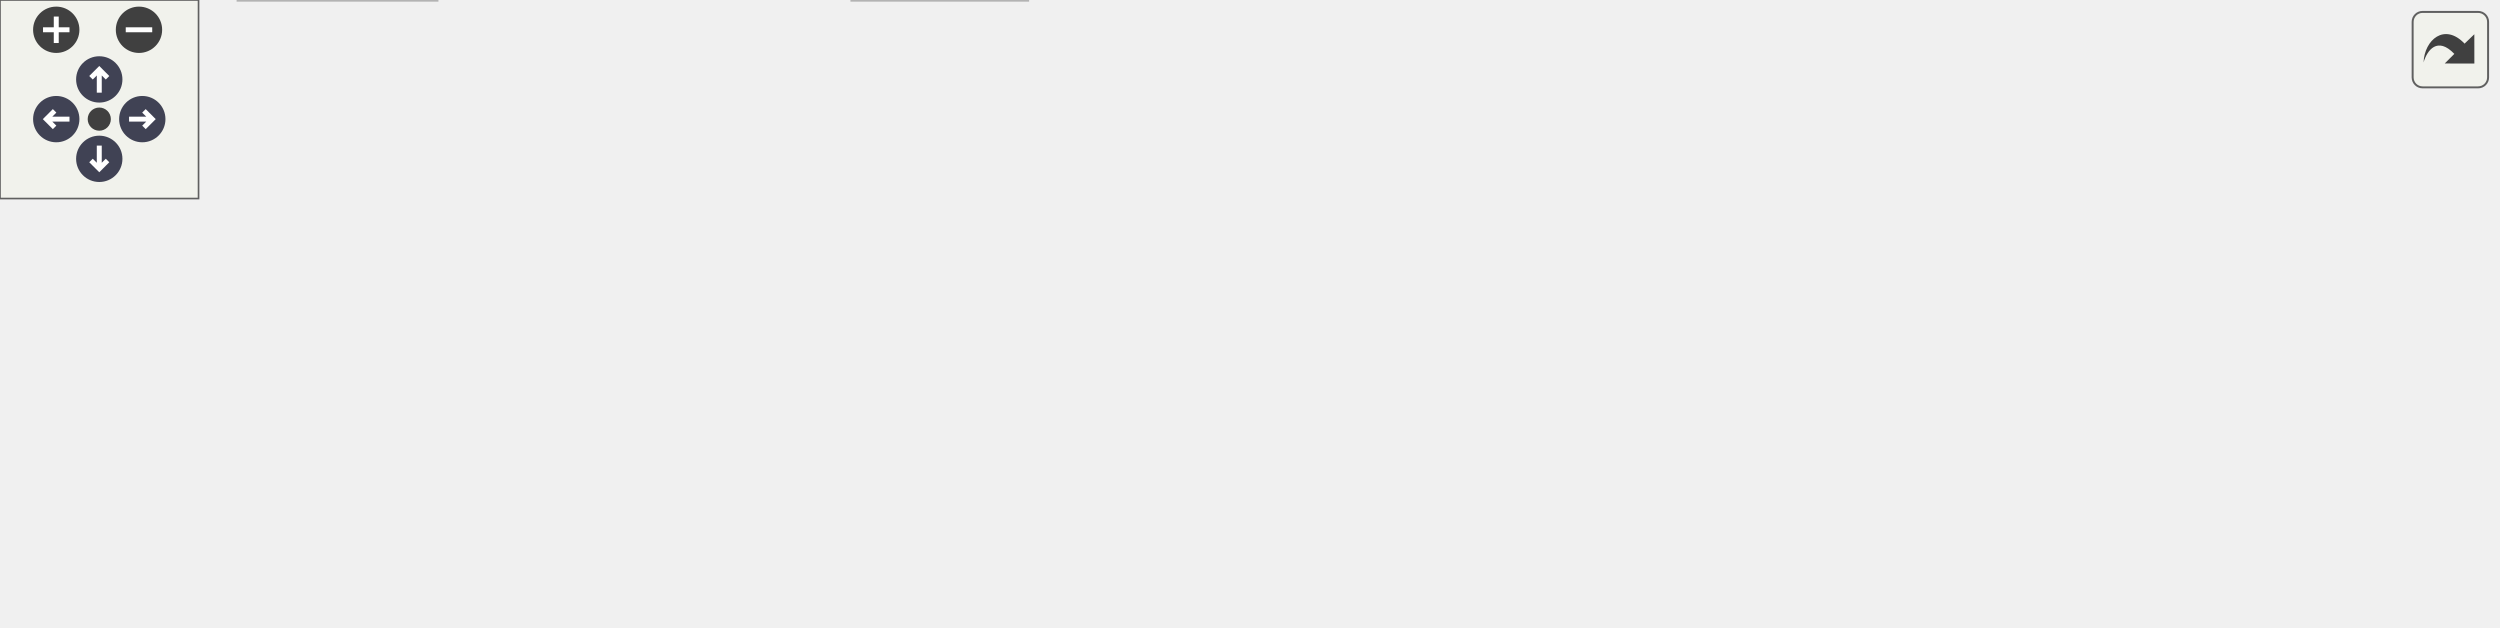
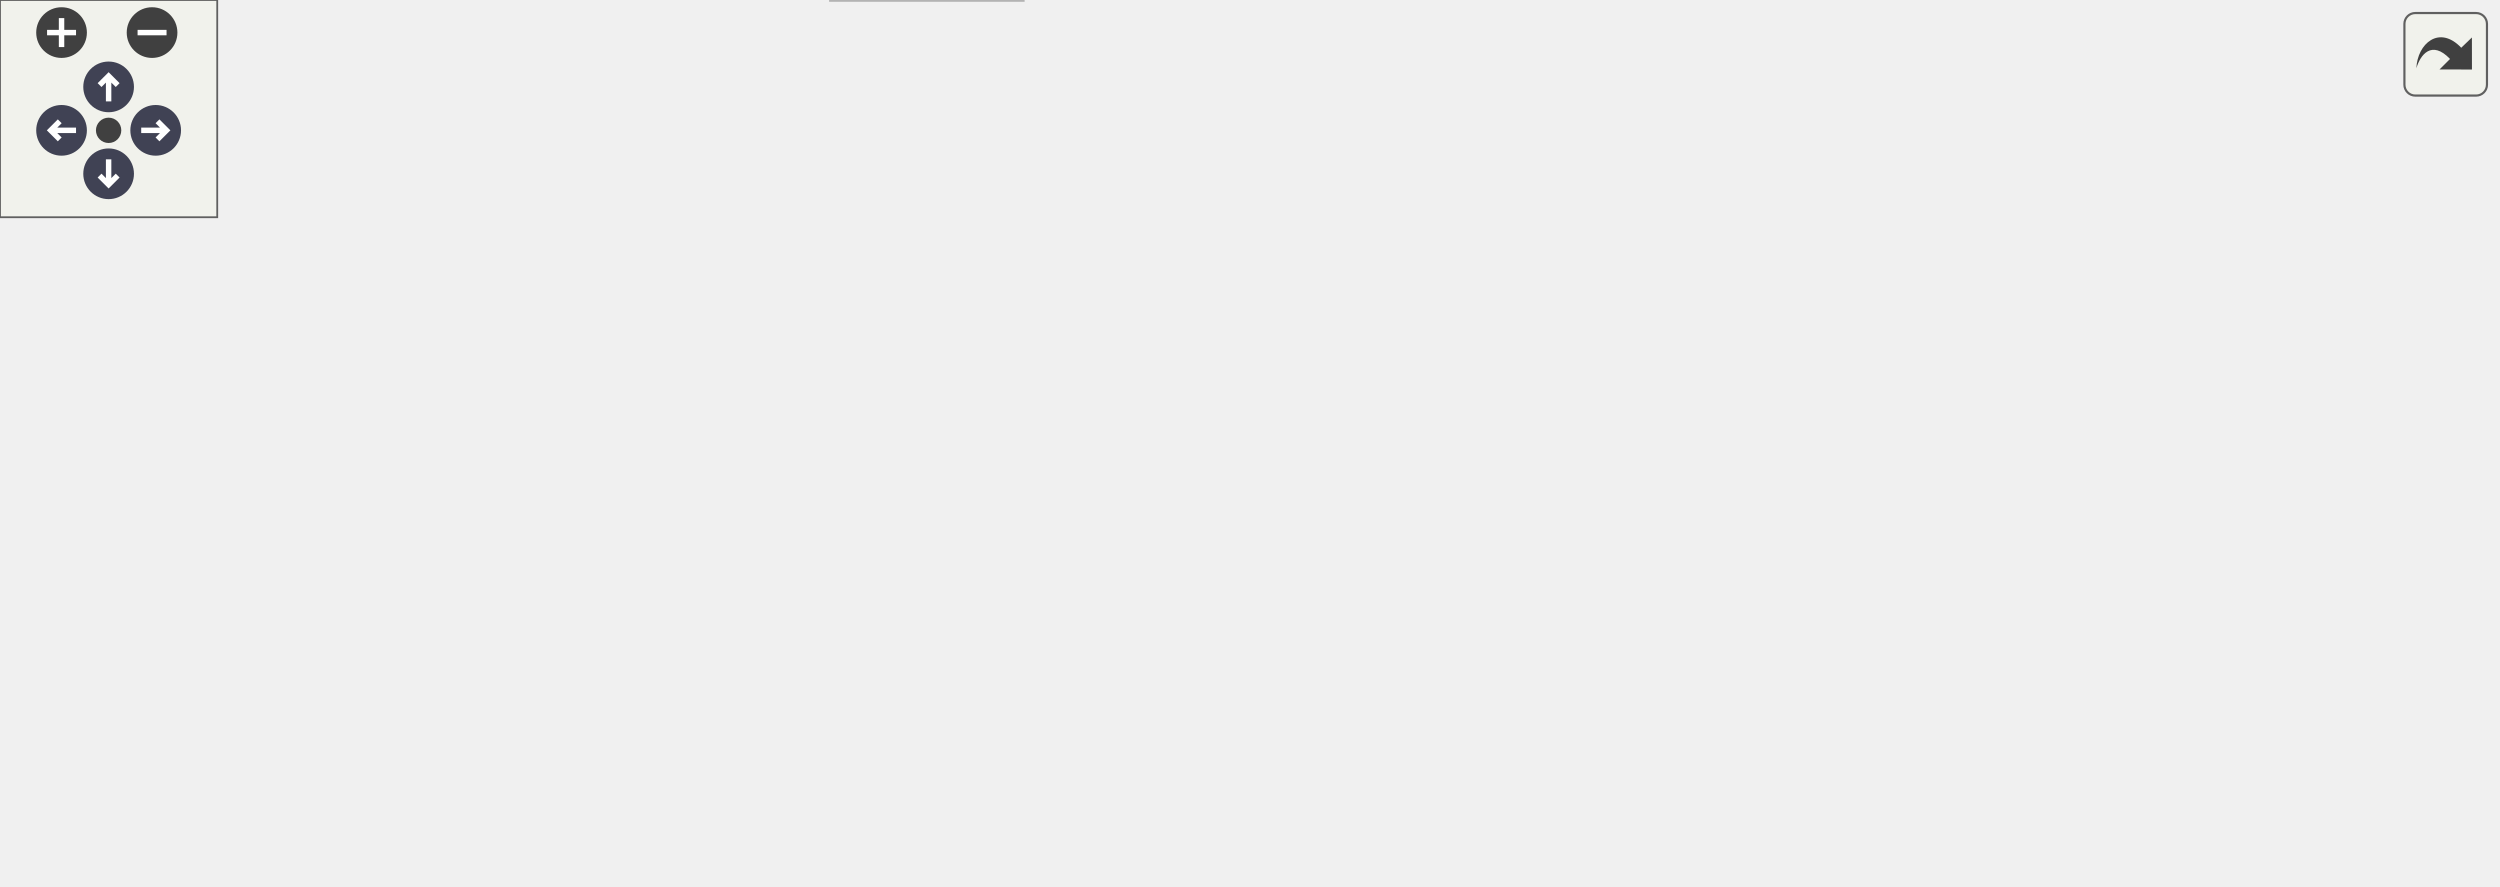
<svg xmlns="http://www.w3.org/2000/svg" xmlns:xlink="http://www.w3.org/1999/xlink" id="main" version="1.1" xml:space="preserve">
  <style type="text/css">
.node, .edge {opacity: 0.7;}
.node.selected, .edge.selected {opacity: 1;}
.edge:hover path { stroke: red; }
.edge:hover polygon { stroke: red; fill: red; }
</style>
  <defs>
    <circle id="rim" cx="0" cy="0" r="7" />
    <circle id="rim2" cx="0" cy="0" r="3.5" />
    <g id="zoomPlus">
      <use xlink:href="#rim" fill="#404040">
        <set attributeName="fill" to="#808080" begin="zoomplus.mouseover" end="zoomplus.mouseout" />
      </use>
      <path d="M-4,0h8M0,-4v8" fill="none" stroke="white" stroke-width="1.5" pointer-events="none" />
    </g>
    <g id="zoomMin">
      <use xlink:href="#rim" fill="#404040">
        <set attributeName="fill" to="#808080" begin="zoomminus.mouseover" end="zoomminus.mouseout" />
      </use>
      <path d="M-4,0h8" fill="none" stroke="white" stroke-width="1.5" pointer-events="none" />
    </g>
    <g id="arrowUp" transform="translate(30 24)">
      <use xlink:href="#rim" />
      <path pointer-events="none" fill="none" stroke="white" stroke-width="1.5" d="M0,-3.0v7 M-2.5,-0.5L0,-3.0L2.5,-0.5" />
    </g>
    <g id="arrowRight" transform="rotate(90) translate(36 -43)">
      <use xlink:href="#rim" />
      <path pointer-events="none" fill="none" stroke="white" stroke-width="1.5" d="M0,-3.0v7 M-2.5,-0.5L0,-3.0L2.5,-0.5" />
    </g>
    <g id="arrowDown" transform="rotate(180) translate(-30 -48)">
      <use xlink:href="#rim" />
      <path pointer-events="none" fill="none" stroke="white" stroke-width="1.5" d="M0,-3.0v7 M-2.5,-0.5L0,-3.0L2.5,-0.5" />
    </g>
    <g id="arrowLeft" transform="rotate(270) translate(-36 17)">
      <use xlink:href="#rim" />
      <path pointer-events="none" fill="none" stroke="white" stroke-width="1.5" d="M0,-3.0v7 M-2.5,-0.5L0,-3.0L2.5,-0.5" />
    </g>
    <g id="resetDef">
      <use xlink:href="#rim2" fill="#404040">
        <set attributeName="fill" to="#808080" begin="reset.mouseover" end="reset.mouseout" />
      </use>
    </g>
  </defs>
  <svg id="graph" class="graph">
    <g id="viewport">
      <g id="Node000001" class="node">
        <g id="a_Node000001">
          <a xlink:title=" ">
-             <polygon fill="#999999" stroke="#666666" points="461,-129 369,-129 369,-110 461,-110 461,-129" />
-             <text text-anchor="middle" x="415" y="-117" font-family="Helvetica,sans-Serif" font-size="10.00">inc/utilities.hpp</text>
+             <polygon fill="#999999" stroke="#666666" points="396,-184 304,-184 304,-165 396,-165 396,-184" />
+             <text text-anchor="middle" x="350" y="-172" font-family="Helvetica,sans-Serif" font-size="10.00">inc/utilities.hpp</text>
          </a>
        </g>
      </g>
      <g id="Node000002" class="node">
        <g id="a_Node000002">
          <a xlink:href="_method_8hpp.html" target="_top" xlink:title=" ">
-             <polygon fill="white" stroke="#666666" points="74,-74 0,-74 0,-55 74,-55 74,-74" />
-             <text text-anchor="middle" x="37" y="-62" font-family="Helvetica,sans-Serif" font-size="10.00">Method.hpp</text>
+             <polygon fill="white" stroke="#666666" points="74,-129 0,-129 0,-110 74,-110 74,-129" />
+             <text text-anchor="middle" x="37" y="-117" font-family="Helvetica,sans-Serif" font-size="10.00">Method.hpp</text>
          </a>
        </g>
      </g>
      <g id="edge1_Node000001_Node000002" class="edge">
        <g id="a_edge1_Node000001_Node000002">
          <a xlink:title=" ">
-             <path fill="none" stroke="#63b8ff" d="M368.91,-112.67C305.54,-104.55 187.99,-89.13 88,-74 86.73,-73.81 85.44,-73.61 84.13,-73.41" />
-             <polygon fill="#63b8ff" stroke="#63b8ff" points="84.45,-69.91 74.03,-71.8 83.35,-76.83 84.45,-69.91" />
+             <path fill="none" stroke="#63b8ff" d="M303.82,-165.68C244.82,-155.69 143.27,-138.49 83.92,-128.45" />
+             <polygon fill="#63b8ff" stroke="#63b8ff" points="84.51,-124.99 74.06,-126.78 83.34,-131.9 84.51,-124.99" />
          </a>
        </g>
      </g>
      <g id="Node000003" class="node">
        <g id="a_Node000003">
          <a xlink:title=" ">
-             <polygon fill="#e0e0e0" stroke="#999999" points="132,-19 72,-19 72,0 132,0 132,-19" />
-             <text text-anchor="middle" x="102" y="-7" font-family="Helvetica,sans-Serif" font-size="10.00">iostream</text>
-           </a>
-         </g>
-       </g>
-       <g id="edge10_Node000001_Node000003" class="edge">
-         <g id="a_edge10_Node000001_Node000003">
-           <a xlink:title=" ">
-             <path fill="none" stroke="#63b8ff" d="M368.91,-117.39C295.65,-114.68 157.2,-105.44 121,-74 108.39,-63.04 103.97,-44.09 102.51,-29.74" />
-             <polygon fill="#63b8ff" stroke="#63b8ff" points="105.98,-29.21 101.87,-19.45 99,-29.65 105.98,-29.21" />
+             <polygon fill="#e0e0e0" stroke="#999999" points="128,-74 68,-74 68,-55 128,-55 128,-74" />
+             <text text-anchor="middle" x="98" y="-62" font-family="Helvetica,sans-Serif" font-size="10.00">iostream</text>
+           </a>
+         </g>
+       </g>
+       <g id="edge12_Node000001_Node000003" class="edge">
+         <g id="a_edge12_Node000001_Node000003">
+           <a xlink:title=" ">
+             <path fill="none" stroke="#63b8ff" d="M303.82,-169.87C245.05,-164.37 147.93,-152.04 121,-129 108.06,-117.93 102.4,-99 99.93,-84.67" />
+             <polygon fill="#63b8ff" stroke="#63b8ff" points="103.35,-83.86 98.54,-74.42 96.41,-84.79 103.35,-83.86" />
          </a>
        </g>
      </g>
      <g id="Node000004" class="node">
        <g id="a_Node000004">
          <a xlink:href="_status_code_8hpp.html" target="_top" xlink:title=" ">
-             <polygon fill="white" stroke="#666666" points="223.5,-74 130.5,-74 130.5,-55 223.5,-55 223.5,-74" />
-             <text text-anchor="middle" x="177" y="-62" font-family="Helvetica,sans-Serif" font-size="10.00">StatusCode.hpp</text>
+             <polygon fill="white" stroke="#666666" points="223.5,-129 130.5,-129 130.5,-110 223.5,-110 223.5,-129" />
+             <text text-anchor="middle" x="177" y="-117" font-family="Helvetica,sans-Serif" font-size="10.00">StatusCode.hpp</text>
          </a>
        </g>
      </g>
      <g id="edge3_Node000001_Node000004" class="edge">
        <g id="a_edge3_Node000001_Node000004">
          <a xlink:title=" ">
-             <path fill="none" stroke="#63b8ff" d="M376.76,-109.98C335.59,-100.82 270.01,-86.21 225.3,-76.26" />
-             <polygon fill="#63b8ff" stroke="#63b8ff" points="226.06,-72.84 215.54,-74.08 224.54,-79.67 226.06,-72.84" />
+             <path fill="none" stroke="#63b8ff" d="M322.2,-164.98C293.03,-156.05 247,-141.94 214.6,-132.02" />
+             <polygon fill="#63b8ff" stroke="#63b8ff" points="215.6,-128.66 205.01,-129.08 213.55,-135.36 215.6,-128.66" />
          </a>
        </g>
      </g>
      <g id="Node000005" class="node">
        <g id="a_Node000005">
          <a xlink:href="constants_8hpp.html" target="_top" xlink:title=" ">
-             <polygon fill="white" stroke="#666666" points="326.5,-74 241.5,-74 241.5,-55 326.5,-55 326.5,-74" />
-             <text text-anchor="middle" x="284" y="-62" font-family="Helvetica,sans-Serif" font-size="10.00">constants.hpp</text>
-           </a>
-         </g>
-       </g>
-       <g id="edge5_Node000001_Node000005" class="edge">
-         <g id="a_edge5_Node000001_Node000005">
-           <a xlink:title=" ">
-             <path fill="none" stroke="#63b8ff" d="M393.95,-109.98C372.59,-101.34 339.3,-87.87 314.94,-78.02" />
-             <polygon fill="#63b8ff" stroke="#63b8ff" points="316.01,-74.68 305.43,-74.17 313.39,-81.17 316.01,-74.68" />
+             <polygon fill="white" stroke="#666666" points="298.5,-74 213.5,-74 213.5,-55 298.5,-55 298.5,-74" />
+             <text text-anchor="middle" x="256" y="-62" font-family="Helvetica,sans-Serif" font-size="10.00">constants.hpp</text>
+           </a>
+         </g>
+       </g>
+       <g id="edge8_Node000001_Node000005" class="edge">
+         <g id="a_edge8_Node000001_Node000005">
+           <a xlink:title=" ">
+             <path fill="none" stroke="#63b8ff" d="M323.44,-164.92C305.99,-157.94 284.06,-146.36 271,-129 261.32,-116.13 257.76,-97.97 256.52,-84.36" />
+             <polygon fill="#63b8ff" stroke="#63b8ff" points="260,-84 255.93,-74.22 253.01,-84.41 260,-84" />
+           </a>
+         </g>
+       </g>
+       <g id="Node000008" class="node">
+         <g id="a_Node000008">
+           <a xlink:title=" ">
+             <polygon fill="#e0e0e0" stroke="#999999" points="344,-129 280,-129 280,-110 344,-110 344,-129" />
+             <text text-anchor="middle" x="312" y="-117" font-family="Helvetica,sans-Serif" font-size="10.00">algorithm</text>
+           </a>
+         </g>
+       </g>
+       <g id="edge9_Node000001_Node000008" class="edge">
+         <g id="a_edge9_Node000001_Node000008">
+           <a xlink:title=" ">
+             <path fill="none" stroke="#63b8ff" d="M343.73,-164.75C338.41,-157.34 330.64,-146.5 324.12,-137.41" />
+             <polygon fill="#63b8ff" stroke="#63b8ff" points="326.83,-135.18 318.16,-129.09 321.14,-139.26 326.83,-135.18" />
+           </a>
+         </g>
+       </g>
+       <g id="Node000009" class="node">
+         <g id="a_Node000009">
+           <a xlink:title=" ">
+             <polygon fill="#e0e0e0" stroke="#999999" points="414,-129 362,-129 362,-110 414,-110 414,-129" />
+             <text text-anchor="middle" x="388" y="-117" font-family="Helvetica,sans-Serif" font-size="10.00">cassert</text>
+           </a>
+         </g>
+       </g>
+       <g id="edge10_Node000001_Node000009" class="edge">
+         <g id="a_edge10_Node000001_Node000009">
+           <a xlink:title=" ">
+             <path fill="none" stroke="#63b8ff" d="M356.27,-164.75C361.59,-157.34 369.36,-146.5 375.88,-137.41" />
+             <polygon fill="#63b8ff" stroke="#63b8ff" points="378.86,-139.26 381.84,-129.09 373.17,-135.18 378.86,-139.26" />
+           </a>
+         </g>
+       </g>
+       <g id="Node000010" class="node">
+         <g id="a_Node000010">
+           <a xlink:title=" ">
+             <polygon fill="#e0e0e0" stroke="#999999" points="476,-129 432,-129 432,-110 476,-110 476,-129" />
+             <text text-anchor="middle" x="454" y="-117" font-family="Helvetica,sans-Serif" font-size="10.00">ctime</text>
+           </a>
+         </g>
+       </g>
+       <g id="edge11_Node000001_Node000010" class="edge">
+         <g id="a_edge11_Node000001_Node000010">
+           <a xlink:title=" ">
+             <path fill="none" stroke="#63b8ff" d="M366.71,-164.98C383.21,-156.57 408.7,-143.59 427.88,-133.81" />
+             <polygon fill="#63b8ff" stroke="#63b8ff" points="429.67,-136.83 436.99,-129.17 426.49,-130.59 429.67,-136.83" />
+           </a>
+         </g>
+       </g>
+       <g id="Node000011" class="node">
+         <g id="a_Node000011">
+           <a xlink:title=" ">
+             <polygon fill="#e0e0e0" stroke="#999999" points="550,-129 494,-129 494,-110 550,-110 550,-129" />
+             <text text-anchor="middle" x="522" y="-117" font-family="Helvetica,sans-Serif" font-size="10.00">sstream</text>
+           </a>
+         </g>
+       </g>
+       <g id="edge13_Node000001_Node000011" class="edge">
+         <g id="a_edge13_Node000001_Node000011">
+           <a xlink:title=" ">
+             <path fill="none" stroke="#63b8ff" d="M377.63,-164.98C406.51,-156.09 452.01,-142.07 484.2,-132.15" />
+             <polygon fill="#63b8ff" stroke="#63b8ff" points="485.62,-135.37 494.15,-129.08 483.56,-128.68 485.62,-135.37" />
+           </a>
+         </g>
+       </g>
+       <g id="Node000012" class="node">
+         <g id="a_Node000012">
+           <a xlink:title=" ">
+             <polygon fill="#e0e0e0" stroke="#999999" points="624,-129 568,-129 568,-110 624,-110 624,-129" />
+             <text text-anchor="middle" x="596" y="-117" font-family="Helvetica,sans-Serif" font-size="10.00">unistd.h</text>
+           </a>
+         </g>
+       </g>
+       <g id="edge14_Node000001_Node000012" class="edge">
+         <g id="a_edge14_Node000001_Node000012">
+           <a xlink:title=" ">
+             <path fill="none" stroke="#63b8ff" d="M390.89,-165C430.99,-156.61 494.14,-143.29 557.91,-129.22" />
+             <polygon fill="#63b8ff" stroke="#63b8ff" points="558.72,-132.62 567.73,-127.04 557.21,-125.79 558.72,-132.62" />
+           </a>
+         </g>
+       </g>
+       <g id="Node000013" class="node">
+         <g id="a_Node000013">
+           <a xlink:title=" ">
+             <polygon fill="#e0e0e0" stroke="#999999" points="689.5,-129 642.5,-129 642.5,-110 689.5,-110 689.5,-129" />
+             <text text-anchor="middle" x="666" y="-117" font-family="Helvetica,sans-Serif" font-size="10.00">vector</text>
+           </a>
+         </g>
+       </g>
+       <g id="edge15_Node000001_Node000013" class="edge">
+         <g id="a_edge15_Node000001_Node000013">
+           <a xlink:title=" ">
+             <path fill="none" stroke="#63b8ff" d="M396.32,-167.61C450.54,-160.4 543.2,-147.13 632.27,-128.97" />
+             <polygon fill="#63b8ff" stroke="#63b8ff" points="633.18,-132.35 642.27,-126.9 631.77,-125.5 633.18,-132.35" />
+           </a>
+         </g>
+       </g>
+       <g id="edge2_Node000002_Node000003" class="edge">
+         <g id="a_edge2_Node000002_Node000003">
+           <a xlink:title=" ">
+             <path fill="none" stroke="#63b8ff" d="M46.8,-109.98C55.82,-102.15 69.41,-90.34 80.32,-80.86" />
+             <polygon fill="#63b8ff" stroke="#63b8ff" points="82.77,-83.37 88.02,-74.17 78.18,-78.09 82.77,-83.37" />
+           </a>
+         </g>
+       </g>
+       <g id="edge7_Node000004_Node000003" class="edge">
+         <g id="a_edge7_Node000004_Node000003">
+           <a xlink:title=" ">
+             <path fill="none" stroke="#63b8ff" d="M164.31,-109.98C152.17,-101.84 133.64,-89.41 119.25,-79.76" />
+             <polygon fill="#63b8ff" stroke="#63b8ff" points="121.18,-76.84 110.92,-74.17 117.28,-82.65 121.18,-76.84" />
+           </a>
+         </g>
+       </g>
+       <g id="edge4_Node000004_Node000005" class="edge">
+         <g id="a_edge4_Node000004_Node000005">
+           <a xlink:title=" ">
+             <path fill="none" stroke="#63b8ff" d="M189.69,-109.98C201.83,-101.84 220.36,-89.41 234.75,-79.76" />
+             <polygon fill="#63b8ff" stroke="#63b8ff" points="236.72,-82.65 243.08,-74.17 232.82,-76.84 236.72,-82.65" />
          </a>
        </g>
      </g>
      <g id="Node000007" class="node">
        <g id="a_Node000007">
          <a xlink:title=" ">
-             <polygon fill="#e0e0e0" stroke="#999999" points="409,-74 345,-74 345,-55 409,-55 409,-74" />
-             <text text-anchor="middle" x="377" y="-62" font-family="Helvetica,sans-Serif" font-size="10.00">algorithm</text>
-           </a>
-         </g>
-       </g>
-       <g id="edge7_Node000001_Node000007" class="edge">
-         <g id="a_edge7_Node000001_Node000007">
-           <a xlink:title=" ">
-             <path fill="none" stroke="#63b8ff" d="M408.73,-109.75C403.41,-102.34 395.64,-91.5 389.12,-82.41" />
-             <polygon fill="#63b8ff" stroke="#63b8ff" points="391.83,-80.18 383.16,-74.09 386.14,-84.26 391.83,-80.18" />
-           </a>
-         </g>
-       </g>
-       <g id="Node000008" class="node">
-         <g id="a_Node000008">
-           <a xlink:title=" ">
-             <polygon fill="#e0e0e0" stroke="#999999" points="479,-74 427,-74 427,-55 479,-55 479,-74" />
-             <text text-anchor="middle" x="453" y="-62" font-family="Helvetica,sans-Serif" font-size="10.00">cassert</text>
-           </a>
-         </g>
-       </g>
-       <g id="edge8_Node000001_Node000008" class="edge">
-         <g id="a_edge8_Node000001_Node000008">
-           <a xlink:title=" ">
-             <path fill="none" stroke="#63b8ff" d="M421.27,-109.75C426.59,-102.34 434.36,-91.5 440.88,-82.41" />
-             <polygon fill="#63b8ff" stroke="#63b8ff" points="443.86,-84.26 446.84,-74.09 438.17,-80.18 443.86,-84.26" />
-           </a>
-         </g>
-       </g>
-       <g id="Node000009" class="node">
-         <g id="a_Node000009">
-           <a xlink:title=" ">
-             <polygon fill="#e0e0e0" stroke="#999999" points="541,-74 497,-74 497,-55 541,-55 541,-74" />
-             <text text-anchor="middle" x="519" y="-62" font-family="Helvetica,sans-Serif" font-size="10.00">ctime</text>
-           </a>
-         </g>
-       </g>
-       <g id="edge9_Node000001_Node000009" class="edge">
-         <g id="a_edge9_Node000001_Node000009">
-           <a xlink:title=" ">
-             <path fill="none" stroke="#63b8ff" d="M431.71,-109.98C448.21,-101.57 473.7,-88.59 492.88,-78.81" />
-             <polygon fill="#63b8ff" stroke="#63b8ff" points="494.67,-81.83 501.99,-74.17 491.49,-75.59 494.67,-81.83" />
-           </a>
-         </g>
-       </g>
-       <g id="Node000010" class="node">
-         <g id="a_Node000010">
-           <a xlink:title=" ">
-             <polygon fill="#e0e0e0" stroke="#999999" points="615,-74 559,-74 559,-55 615,-55 615,-74" />
-             <text text-anchor="middle" x="587" y="-62" font-family="Helvetica,sans-Serif" font-size="10.00">sstream</text>
-           </a>
-         </g>
-       </g>
-       <g id="edge11_Node000001_Node000010" class="edge">
-         <g id="a_edge11_Node000001_Node000010">
-           <a xlink:title=" ">
-             <path fill="none" stroke="#63b8ff" d="M442.63,-109.98C471.51,-101.09 517.01,-87.07 549.2,-77.15" />
-             <polygon fill="#63b8ff" stroke="#63b8ff" points="550.62,-80.37 559.15,-74.08 548.56,-73.68 550.62,-80.37" />
-           </a>
-         </g>
-       </g>
-       <g id="Node000011" class="node">
-         <g id="a_Node000011">
-           <a xlink:title=" ">
-             <polygon fill="#e0e0e0" stroke="#999999" points="689,-74 633,-74 633,-55 689,-55 689,-74" />
-             <text text-anchor="middle" x="661" y="-62" font-family="Helvetica,sans-Serif" font-size="10.00">unistd.h</text>
-           </a>
-         </g>
-       </g>
-       <g id="edge12_Node000001_Node000011" class="edge">
-         <g id="a_edge12_Node000001_Node000011">
-           <a xlink:title=" ">
-             <path fill="none" stroke="#63b8ff" d="M455.89,-110C495.99,-101.61 559.14,-88.29 622.91,-74.22" />
-             <polygon fill="#63b8ff" stroke="#63b8ff" points="623.72,-77.62 632.73,-72.04 622.21,-70.79 623.72,-77.62" />
-           </a>
-         </g>
-       </g>
-       <g id="Node000012" class="node">
-         <g id="a_Node000012">
-           <a xlink:title=" ">
-             <polygon fill="#e0e0e0" stroke="#999999" points="754.5,-74 707.5,-74 707.5,-55 754.5,-55 754.5,-74" />
-             <text text-anchor="middle" x="731" y="-62" font-family="Helvetica,sans-Serif" font-size="10.00">vector</text>
-           </a>
-         </g>
-       </g>
-       <g id="edge13_Node000001_Node000012" class="edge">
-         <g id="a_edge13_Node000001_Node000012">
-           <a xlink:title=" ">
-             <path fill="none" stroke="#63b8ff" d="M461.32,-112.61C515.54,-105.4 608.2,-92.13 697.27,-73.97" />
-             <polygon fill="#63b8ff" stroke="#63b8ff" points="698.18,-77.35 707.27,-71.9 696.77,-70.5 698.18,-77.35" />
-           </a>
-         </g>
-       </g>
-       <g id="edge2_Node000002_Node000003" class="edge">
-         <g id="a_edge2_Node000002_Node000003">
-           <a xlink:title=" ">
-             <path fill="none" stroke="#63b8ff" d="M47.44,-54.98C57.15,-47.07 71.82,-35.11 83.5,-25.58" />
-             <polygon fill="#63b8ff" stroke="#63b8ff" points="85.83,-28.2 91.37,-19.17 81.4,-22.78 85.83,-28.2" />
-           </a>
-         </g>
-       </g>
-       <g id="edge4_Node000004_Node000003" class="edge">
-         <g id="a_edge4_Node000004_Node000003">
-           <a xlink:title=" ">
-             <path fill="none" stroke="#63b8ff" d="M164.95,-54.98C153.54,-46.92 136.17,-34.65 122.57,-25.03" />
-             <polygon fill="#63b8ff" stroke="#63b8ff" points="124.46,-22.08 114.27,-19.17 120.42,-27.8 124.46,-22.08" />
+             <polygon fill="#e0e0e0" stroke="#999999" points="195.5,-74 146.5,-74 146.5,-55 195.5,-55 195.5,-74" />
+             <text text-anchor="middle" x="171" y="-62" font-family="Helvetica,sans-Serif" font-size="10.00">cstdlib</text>
+           </a>
+         </g>
+       </g>
+       <g id="edge6_Node000004_Node000007" class="edge">
+         <g id="a_edge6_Node000004_Node000007">
+           <a xlink:title=" ">
+             <path fill="none" stroke="#63b8ff" d="M176.01,-109.75C175.22,-102.8 174.1,-92.85 173.11,-84.13" />
+             <polygon fill="#63b8ff" stroke="#63b8ff" points="176.58,-83.63 171.97,-74.09 169.62,-84.42 176.58,-83.63" />
          </a>
        </g>
      </g>
      <g id="Node000006" class="node">
        <g id="a_Node000006">
          <a xlink:title=" ">
-             <polygon fill="#e0e0e0" stroke="#999999" points="310.5,-19 257.5,-19 257.5,0 310.5,0 310.5,-19" />
-             <text text-anchor="middle" x="284" y="-7" font-family="Helvetica,sans-Serif" font-size="10.00">cstddef</text>
-           </a>
-         </g>
-       </g>
-       <g id="edge6_Node000005_Node000006" class="edge">
-         <g id="a_edge6_Node000005_Node000006">
-           <a xlink:title=" ">
-             <path fill="none" stroke="#63b8ff" d="M284,-54.75C284,-47.8 284,-37.85 284,-29.13" />
-             <polygon fill="#63b8ff" stroke="#63b8ff" points="287.5,-29.09 284,-19.09 280.5,-29.09 287.5,-29.09" />
+             <polygon fill="#e0e0e0" stroke="#999999" points="282.5,-19 229.5,-19 229.5,0 282.5,0 282.5,-19" />
+             <text text-anchor="middle" x="256" y="-7" font-family="Helvetica,sans-Serif" font-size="10.00">cstddef</text>
+           </a>
+         </g>
+       </g>
+       <g id="edge5_Node000005_Node000006" class="edge">
+         <g id="a_edge5_Node000005_Node000006">
+           <a xlink:title=" ">
+             <path fill="none" stroke="#63b8ff" d="M256,-54.75C256,-47.8 256,-37.85 256,-29.13" />
+             <polygon fill="#63b8ff" stroke="#63b8ff" points="259.5,-29.09 256,-19.09 252.5,-29.09 259.5,-29.09" />
          </a>
        </g>
      </g>
    </g>
  </svg>
  <g id="navigator" transform="translate(0 0)" fill="#404254">
    <rect fill="#f2f5e9" fill-opacity="0.5" stroke="#606060" stroke-width=".5" x="0" y="0" width="60" height="60" />
    <use id="zoomplus" xlink:href="#zoomPlus" x="17" y="9" />
    <use id="zoomminus" xlink:href="#zoomMin" x="42" y="9" />
    <use id="reset" xlink:href="#resetDef" x="30" y="36" />
    <use id="arrowup" xlink:href="#arrowUp" x="0" y="0" />
    <use id="arrowright" xlink:href="#arrowRight" x="0" y="0" />
    <use id="arrowdown" xlink:href="#arrowDown" x="0" y="0" />
    <use id="arrowleft" xlink:href="#arrowLeft" x="0" y="0" />
  </g>
  <svg viewBox="0 0 15 15" width="100%" height="30px" preserveAspectRatio="xMaxYMin meet">
    <g id="arrow_out" transform="scale(0.3 0.3)">
      <a xlink:href="utilities_8hpp__incl_org.svg" target="_base">
        <rect id="button" ry="5" rx="5" y="6" x="6" height="38" width="38" fill="#f2f5e9" fill-opacity="0.5" stroke="#606060" stroke-width="1.0" />
        <path id="arrow" d="M 11.5,31.437 C 11.94,20.098 22.043,11.323 32.159,21.979 L 37.069,17.246 C 37.069,17.246 37.088,32 37.088,32 L 22.16,31.978 C 22.16,31.978 26.998,27.14 26.998,27.14 C 18.529,18.264 13.292,25.23 11.5,31.437 z" style="fill:#404040;" />
      </a>
    </g>
  </svg>
  <style type="text/css">

[data-mouse-over-selected='false'] { opacity: 0.7; }
[data-mouse-over-selected='true']  { opacity: 1.0; }

</style>
</svg>
